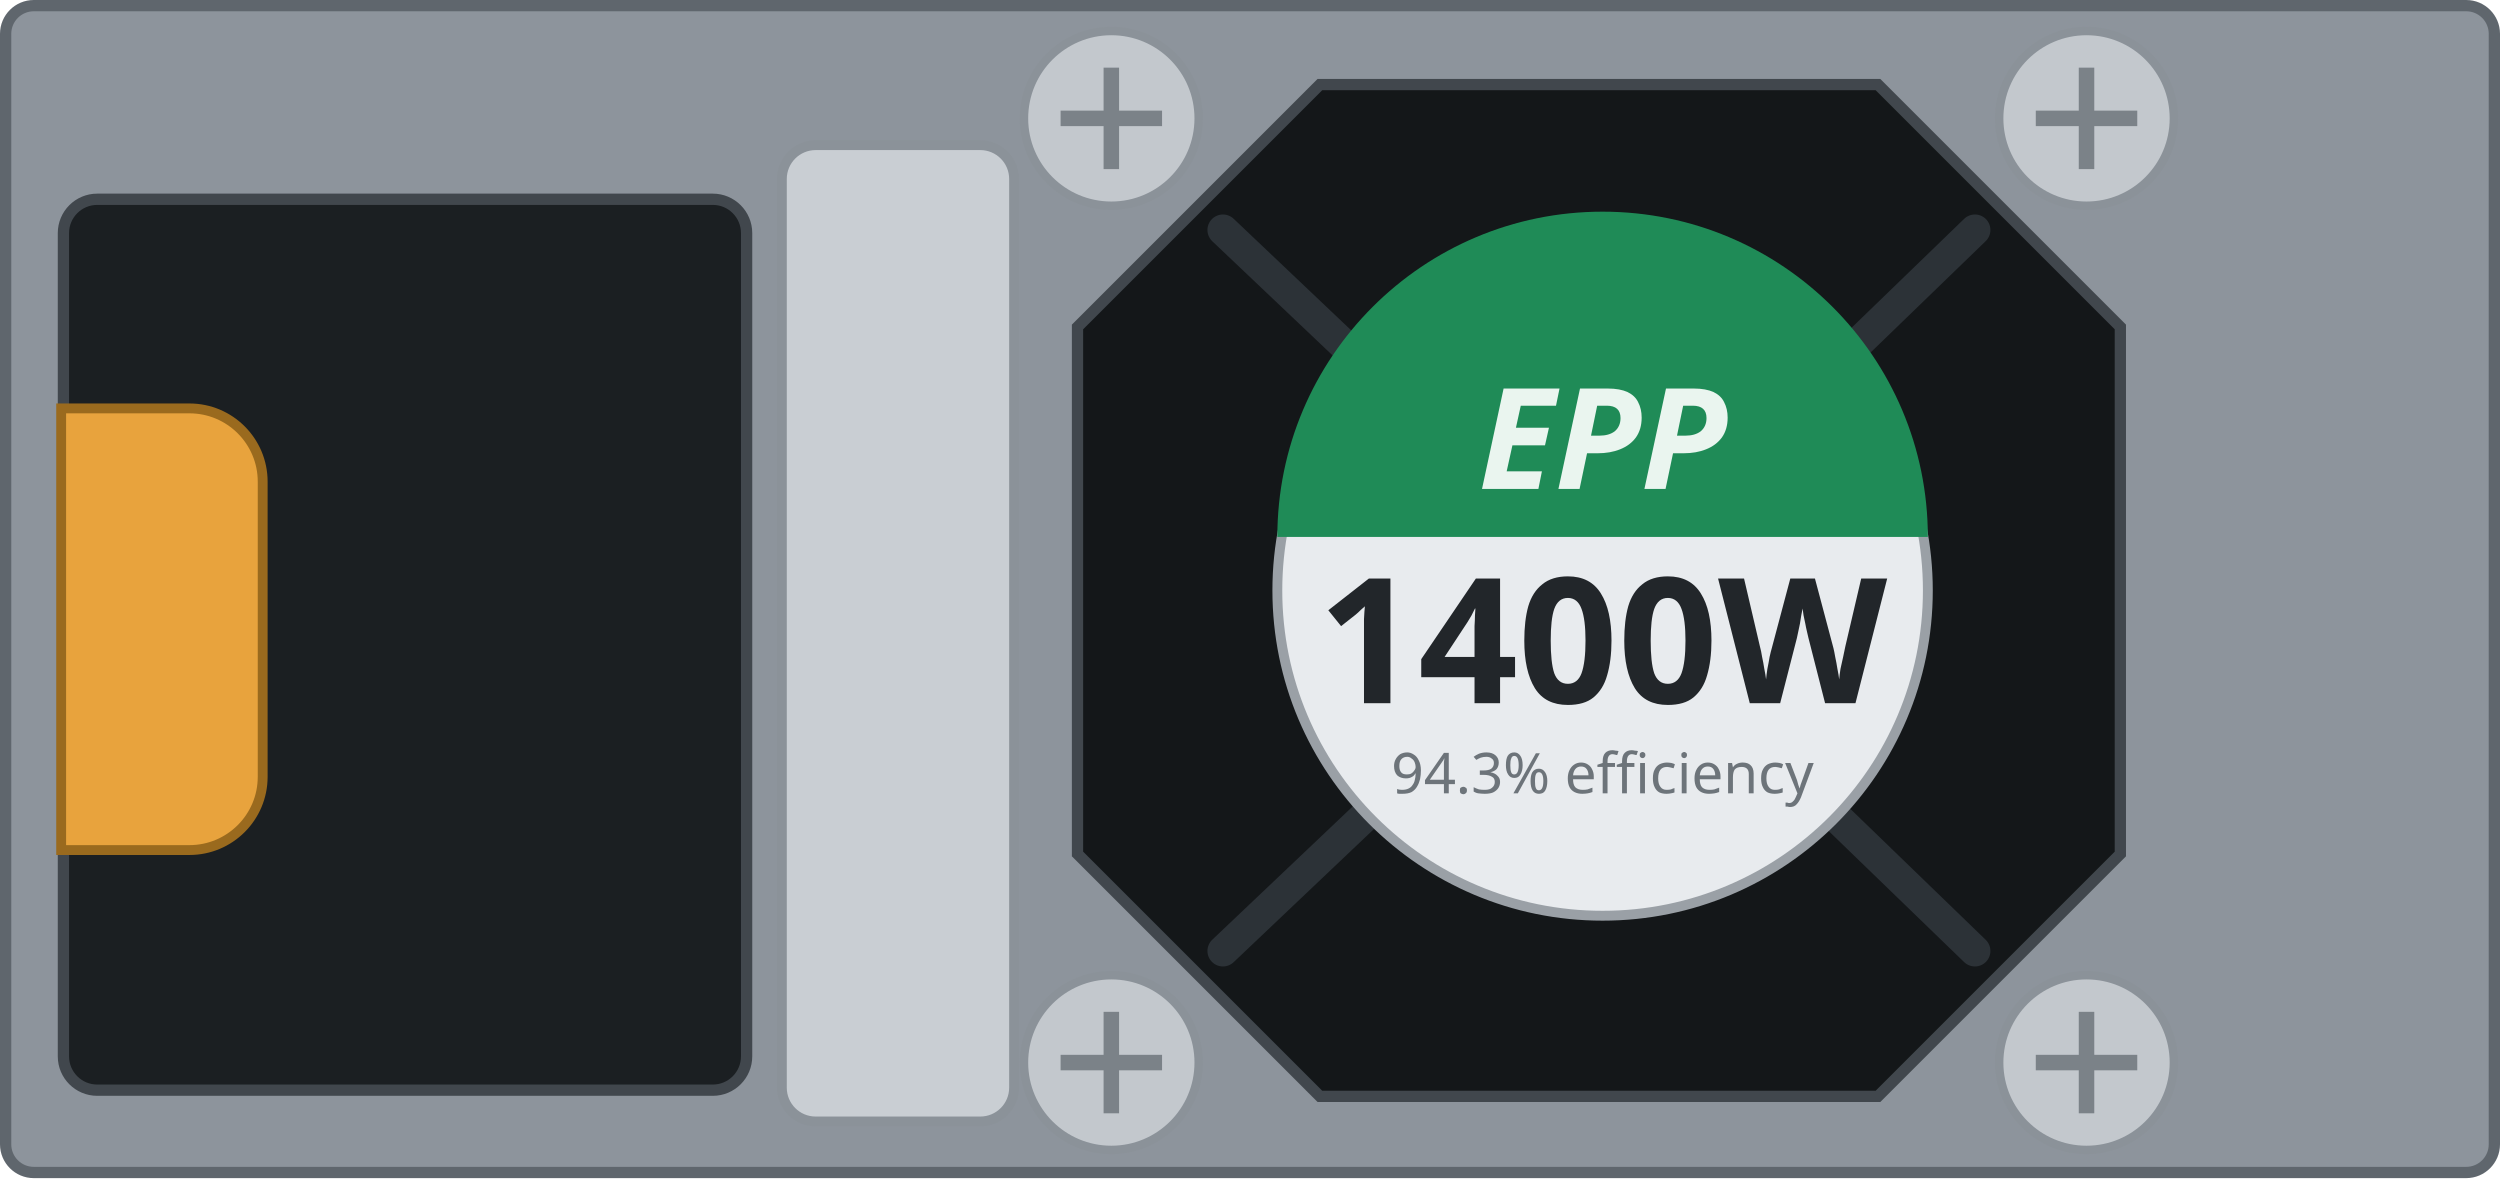
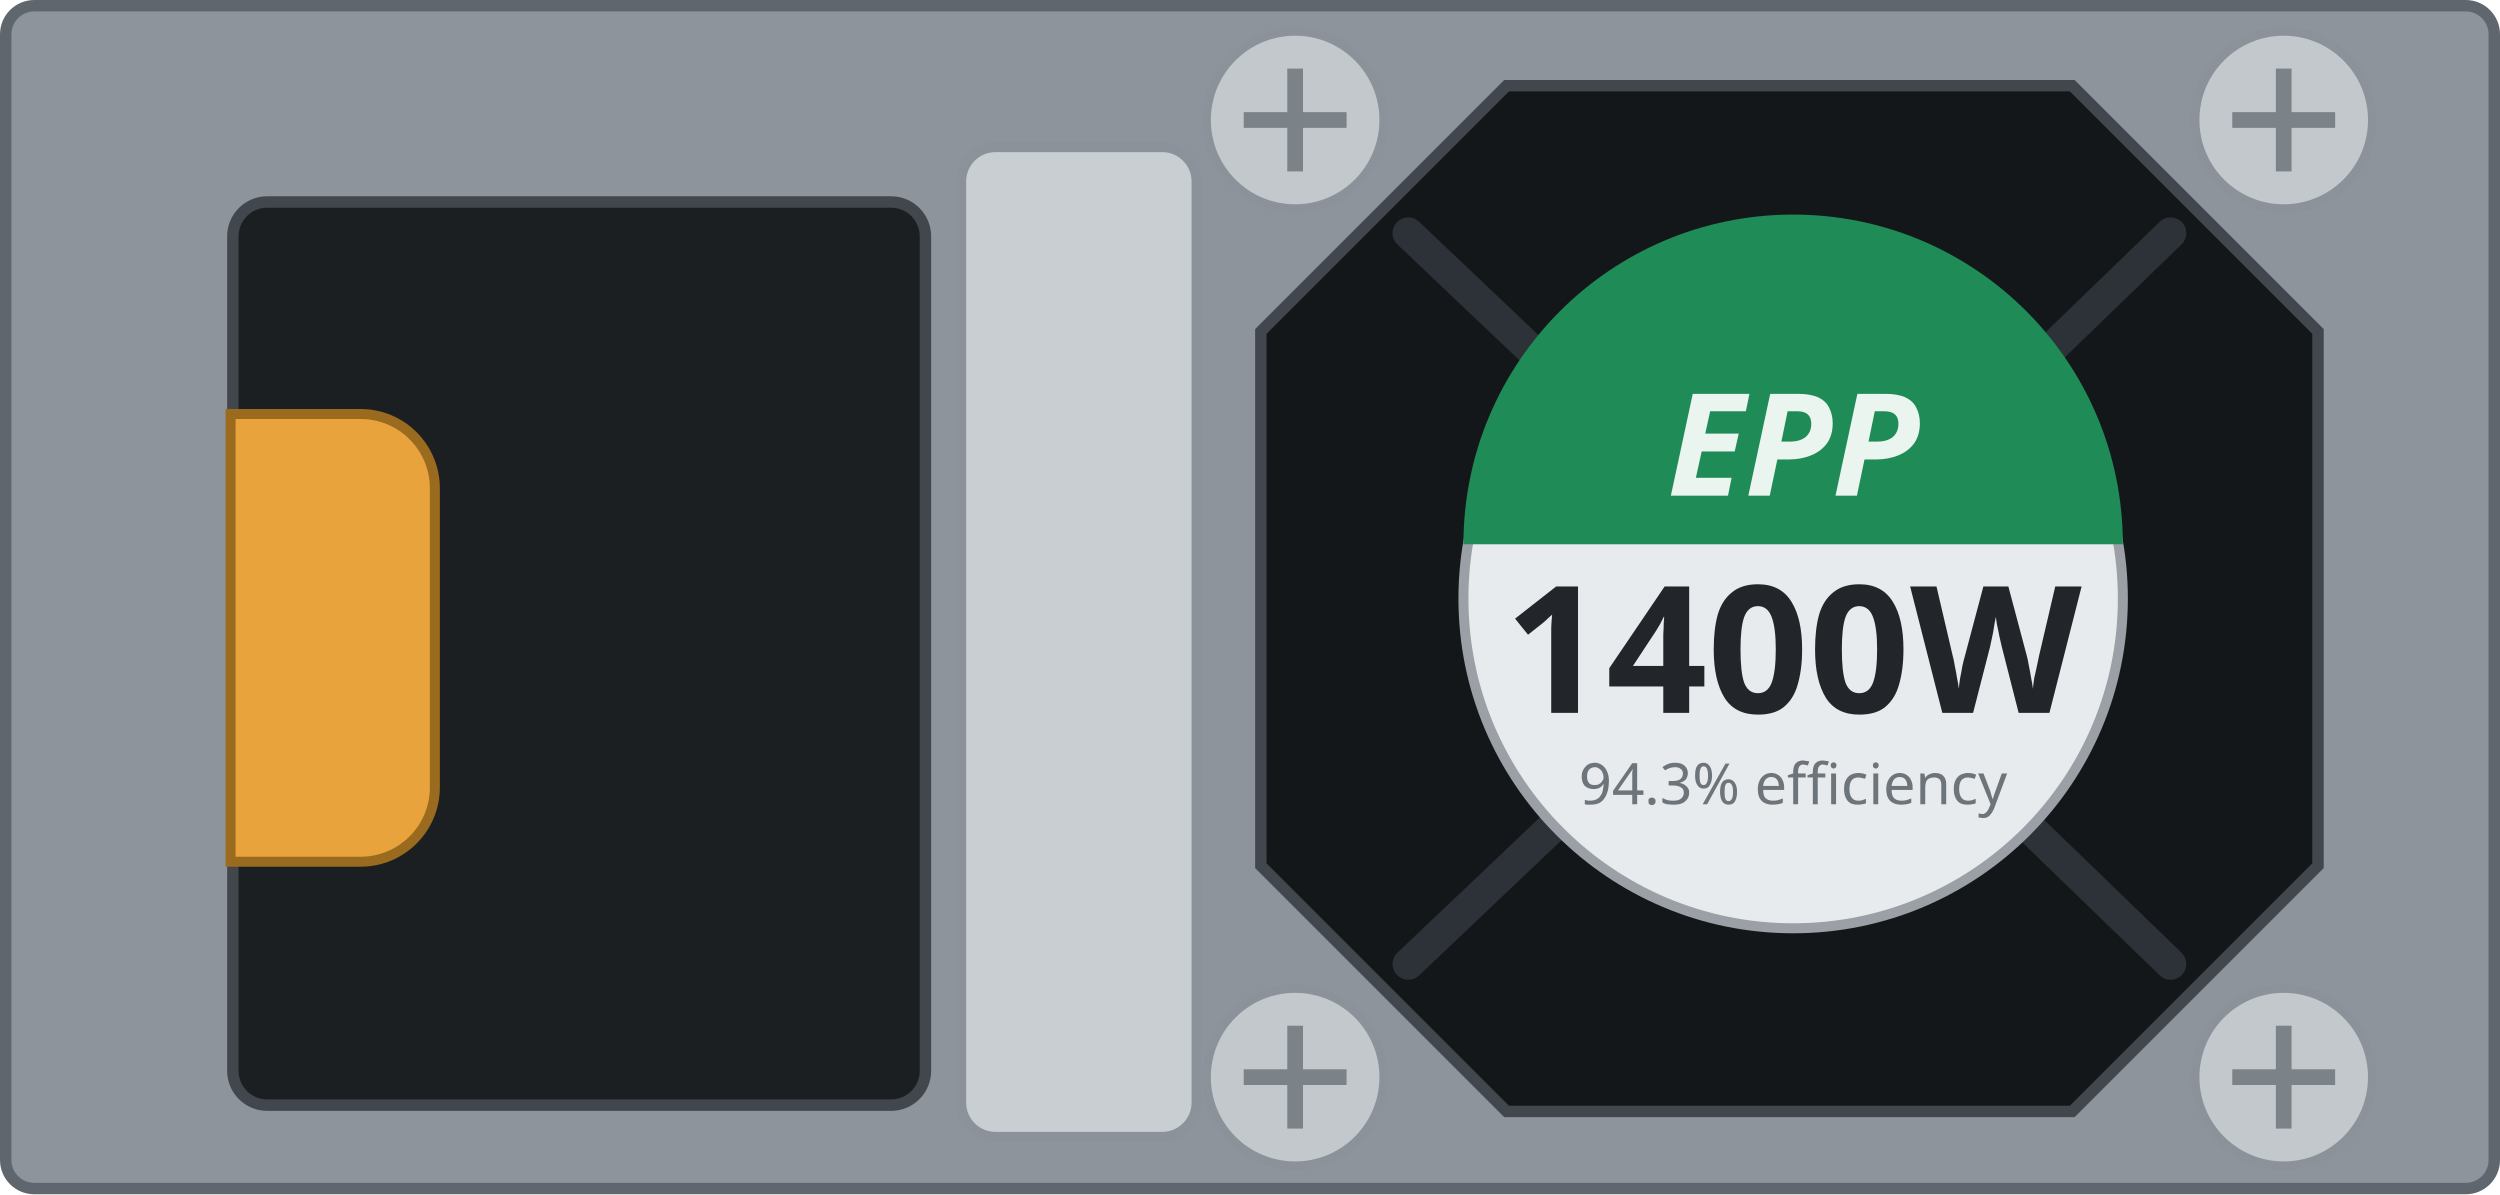
- <svg xmlns="http://www.w3.org/2000/svg" width="88.7mm" height="41.8mm" viewBox="0 0 88.7 41.8">
-   <rect x="0.2" y="0.2" width="88.30" height="41.40" rx="1.0" fill="#8d949c" stroke="#5f666d" stroke-width="0.4" />
-   <rect id="inlet-bezel" x="2.25" y="7.07" width="24.24" height="31.61" rx="1.2" fill="#1b1f22" stroke="#41474d" stroke-width="0.4" />
-   <path id="handle" d="M2.17 14.49 h4.55 a2.6 2.6 0 0 1 2.6 2.6 v10.47 a2.6 2.6 0 0 1 -2.6 2.6 h-4.55 Z" fill="var(--led-color, #e8a33d)" stroke="#9a6a1e" stroke-width="0.35" />
-   <rect id="grip" x="27.74" y="5.15" width="8.24" height="34.64" rx="1.2" fill="#c9ced3" stroke="#8b9299" stroke-width="0.35" />
-   <path id="fan" d="M46.83 3.00 H66.63 L75.23 11.60 V30.30 L66.63 38.90 H46.83 L38.23 30.30 V11.60 Z" fill="#141719" stroke="#41474d" stroke-width="0.4" />
+ <svg xmlns="http://www.w3.org/2000/svg" width="87.5mm" height="41.8mm" viewBox="0 0 87.5 41.8">
+   <rect x="0.2" y="0.2" width="87.10" height="41.40" rx="1.0" fill="#8d949c" stroke="#5f666d" stroke-width="0.4" />
+   <rect id="inlet-bezel" x="8.15" y="7.07" width="24.24" height="31.61" rx="1.2" fill="#1b1f22" stroke="#41474d" stroke-width="0.4" />
+   <path id="handle" d="M8.07 14.49 h4.55 a2.6 2.6 0 0 1 2.6 2.6 v10.47 a2.6 2.6 0 0 1 -2.6 2.6 h-4.55 Z" fill="var(--led-color, #e8a33d)" stroke="#9a6a1e" stroke-width="0.35" />
+   <rect id="grip" x="33.64" y="5.15" width="8.24" height="34.64" rx="1.2" fill="#c9ced3" stroke="#8b9299" stroke-width="0.35" />
+   <path id="fan" d="M52.73 3.00 H72.53 L81.13 11.60 V30.30 L72.53 38.90 H52.73 L44.13 30.30 V11.60 Z" fill="#141719" stroke="#41474d" stroke-width="0.4" />
  <g stroke="#2c3237" stroke-width="1.1" fill="none" stroke-linecap="round">
-     <path d="M43.39 8.16 L48.49 13.00 M70.07 8.16 L65.15 12.92 M70.07 33.74 L65.15 28.98 M43.39 33.74 L48.49 28.90" />
+     <path d="M49.29 8.16 L54.39 13.00 M75.97 8.16 L71.05 12.92 M75.97 33.74 L71.05 28.98 M49.29 33.74 L54.39 28.90" />
  </g>
  <g>
-     <circle id="screw-1" cx="39.43" cy="4.20" r="3.1" fill="#c3c8cd" stroke="#8b9299" stroke-width="0.3" />
-     <path d="M37.63 4.20 h3.6 M39.43 2.40 v3.6" stroke="#7b8288" stroke-width="0.55" />
+     <circle id="screw-1" cx="45.33" cy="4.20" r="3.1" fill="#c3c8cd" stroke="#8b9299" stroke-width="0.3" />
+     <path d="M43.53 4.20 h3.6 M45.33 2.40 v3.6" stroke="#7b8288" stroke-width="0.55" />
  </g>
  <g>
-     <circle id="screw-2" cx="74.03" cy="4.20" r="3.1" fill="#c3c8cd" stroke="#8b9299" stroke-width="0.3" />
-     <path d="M72.23 4.20 h3.6 M74.03 2.40 v3.6" stroke="#7b8288" stroke-width="0.55" />
+     <circle id="screw-2" cx="79.93" cy="4.20" r="3.1" fill="#c3c8cd" stroke="#8b9299" stroke-width="0.3" />
+     <path d="M78.13 4.20 h3.6 M79.93 2.40 v3.6" stroke="#7b8288" stroke-width="0.55" />
  </g>
  <g>
-     <circle id="screw-3" cx="74.03" cy="37.70" r="3.1" fill="#c3c8cd" stroke="#8b9299" stroke-width="0.3" />
-     <path d="M72.23 37.70 h3.6 M74.03 35.90 v3.6" stroke="#7b8288" stroke-width="0.55" />
+     <circle id="screw-3" cx="79.93" cy="37.70" r="3.1" fill="#c3c8cd" stroke="#8b9299" stroke-width="0.3" />
+     <path d="M78.13 37.70 h3.6 M79.93 35.90 v3.6" stroke="#7b8288" stroke-width="0.55" />
  </g>
  <g>
-     <circle id="screw-4" cx="39.43" cy="37.70" r="3.1" fill="#c3c8cd" stroke="#8b9299" stroke-width="0.3" />
-     <path d="M37.63 37.70 h3.6 M39.43 35.90 v3.6" stroke="#7b8288" stroke-width="0.55" />
+     <circle id="screw-4" cx="45.33" cy="37.70" r="3.1" fill="#c3c8cd" stroke="#8b9299" stroke-width="0.3" />
+     <path d="M43.53 37.70 h3.6 M45.33 35.90 v3.6" stroke="#7b8288" stroke-width="0.55" />
  </g>
-   <circle cx="56.86" cy="20.95" r="11.54" fill="#e8ebee" stroke="#9aa0a6" stroke-width="0.35" />
-   <path d="M45.32 19.05 A11.54 11.54 0 0 1 68.40 19.05 Z" fill="#1f8b57" />
+   <circle cx="62.76" cy="20.95" r="11.54" fill="#e8ebee" stroke="#9aa0a6" stroke-width="0.35" />
+   <path d="M51.22 19.05 A11.54 11.54 0 0 1 74.30 19.05 Z" fill="#1f8b57" />
  <g id="silkscreen">
-     <text x="56.86" y="17.35" font-family="sans-serif" font-size="5.0" font-weight="bold" font-style="italic" fill="#eaf5ef" text-anchor="middle">EPP</text>
-     <text id="watts" x="56.86" y="24.95" font-family="sans-serif" font-size="6.2" font-weight="bold" fill="#22262a" text-anchor="middle">1400W</text>
-     <text x="56.86" y="28.15" font-family="sans-serif" font-size="2.0" fill="#6d747a" text-anchor="middle">94.3% efficiency</text>
+     <text x="62.76" y="17.35" font-family="sans-serif" font-size="5.0" font-weight="bold" font-style="italic" fill="#eaf5ef" text-anchor="middle">EPP</text>
+     <text id="watts" x="62.76" y="24.95" font-family="sans-serif" font-size="6.2" font-weight="bold" fill="#22262a" text-anchor="middle">1400W</text>
+     <text x="62.76" y="28.15" font-family="sans-serif" font-size="2.0" fill="#6d747a" text-anchor="middle">94.3% efficiency</text>
  </g>
</svg>
